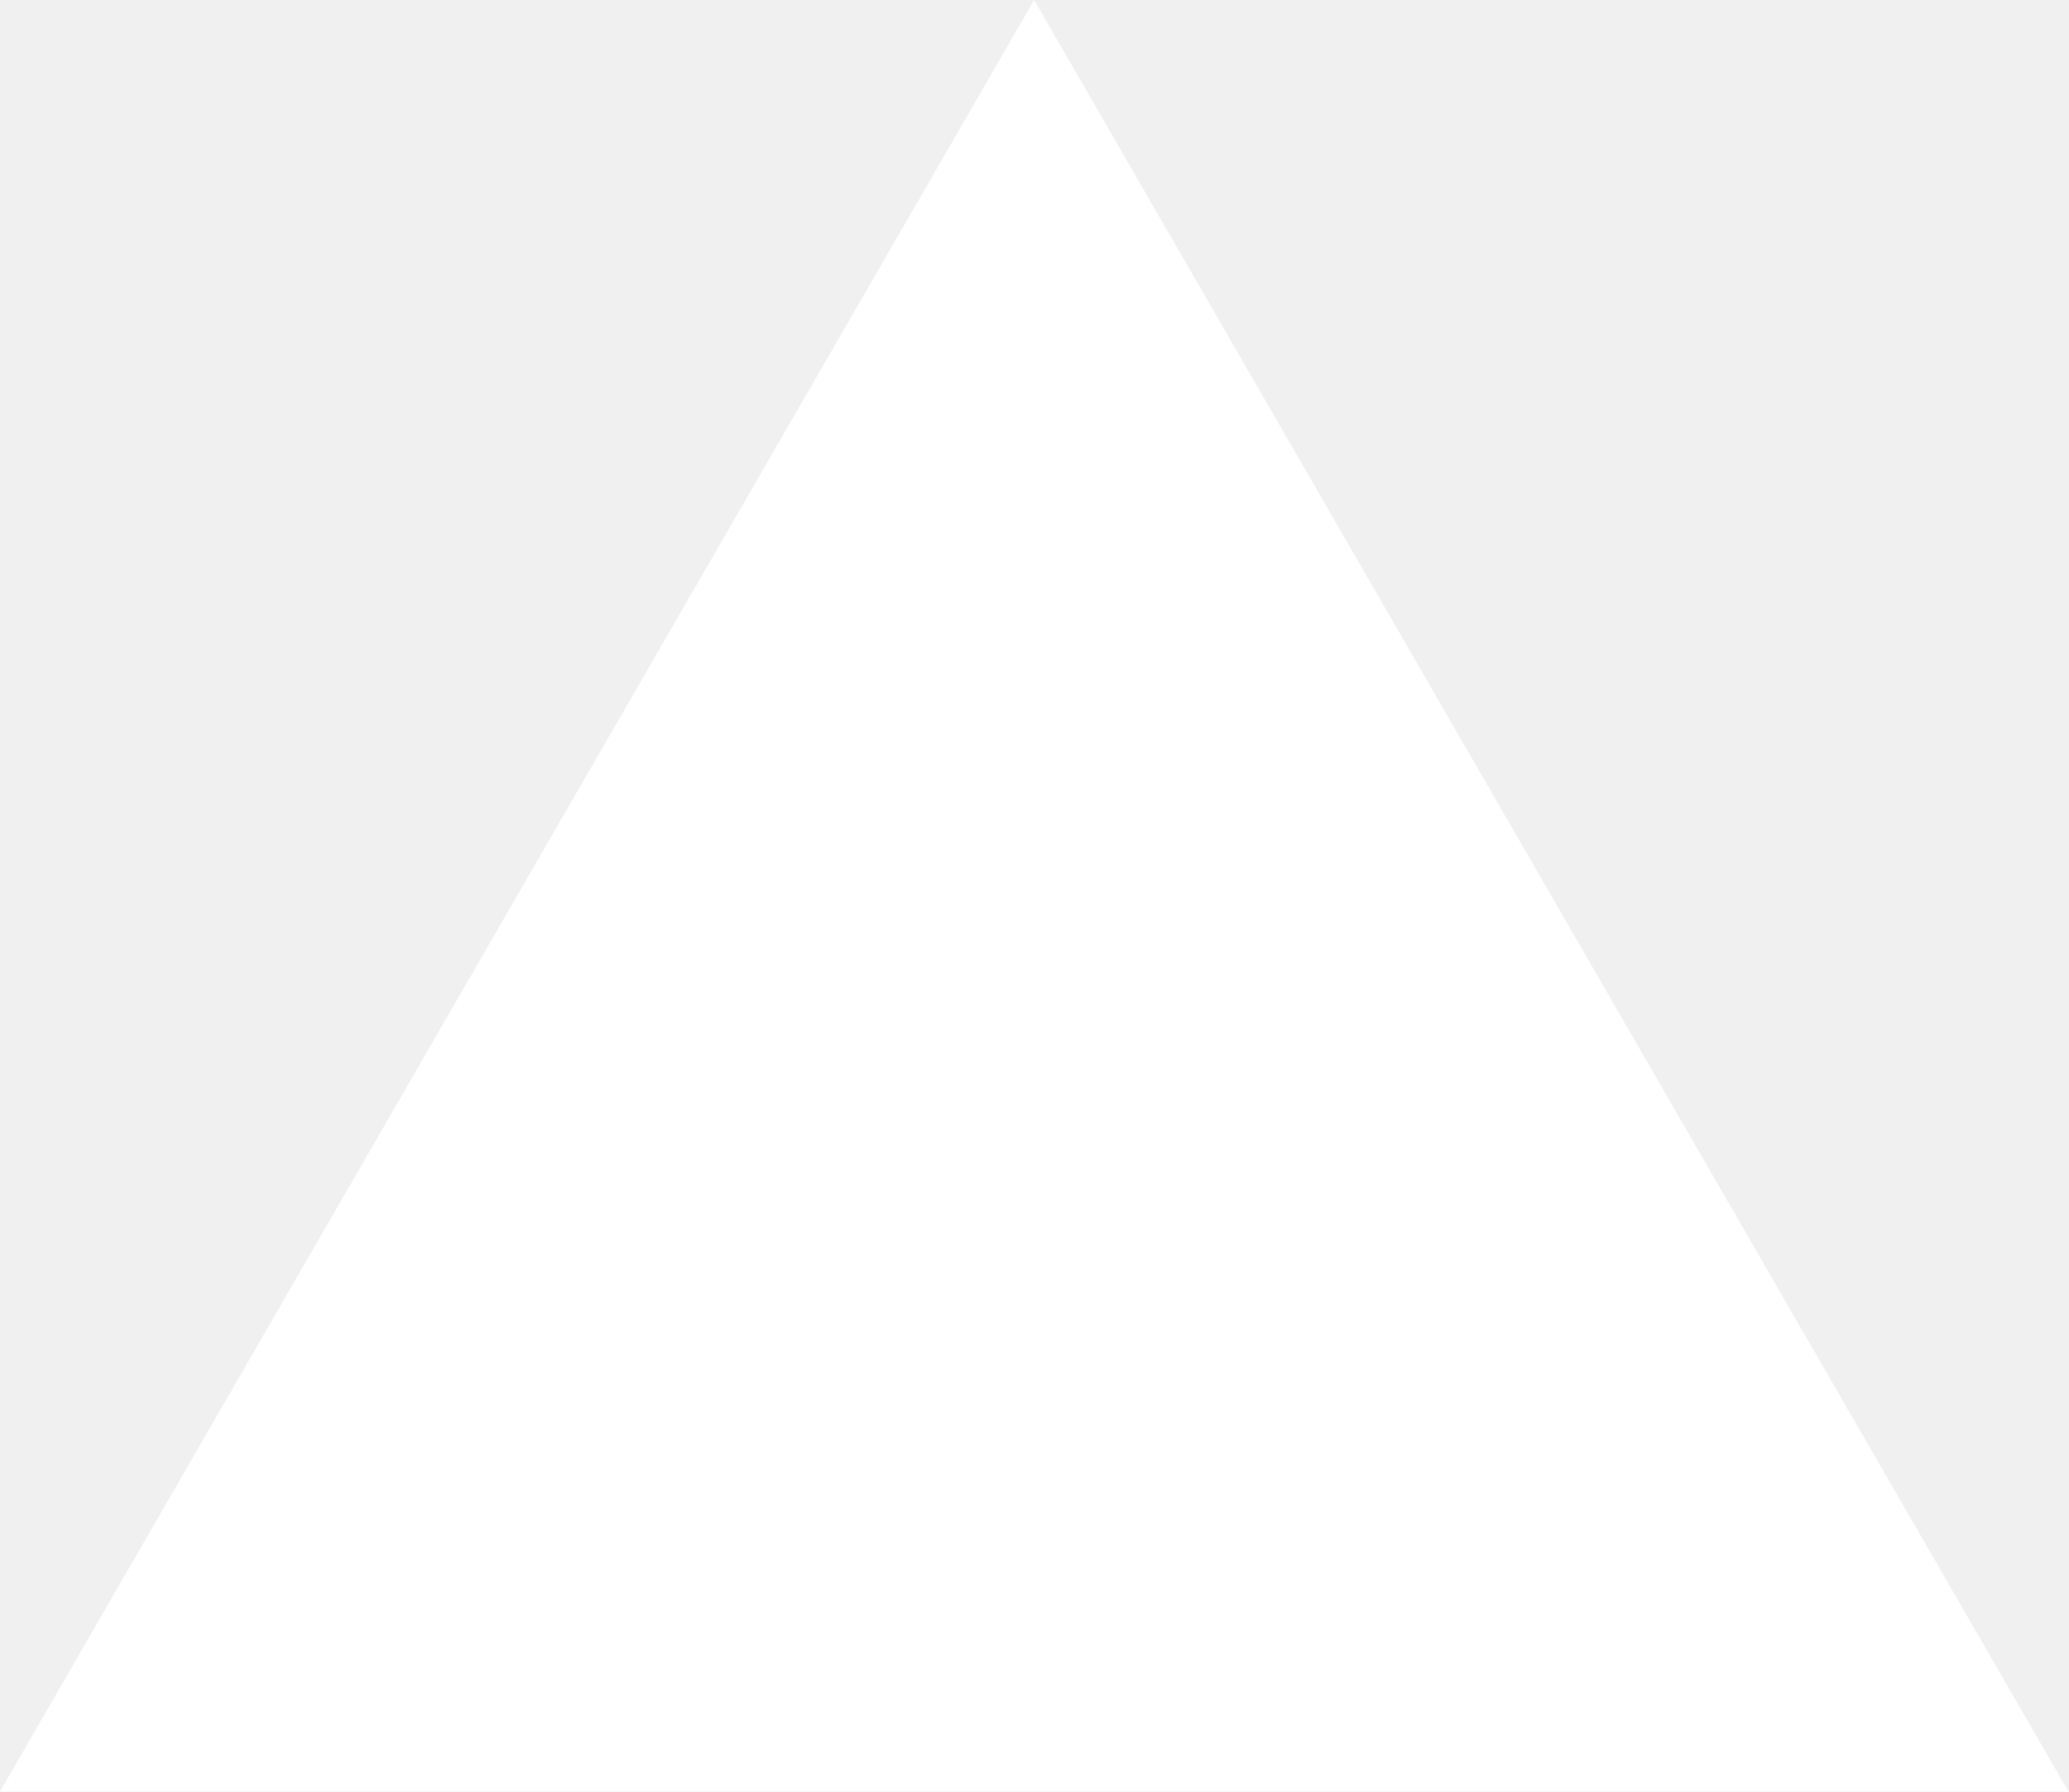
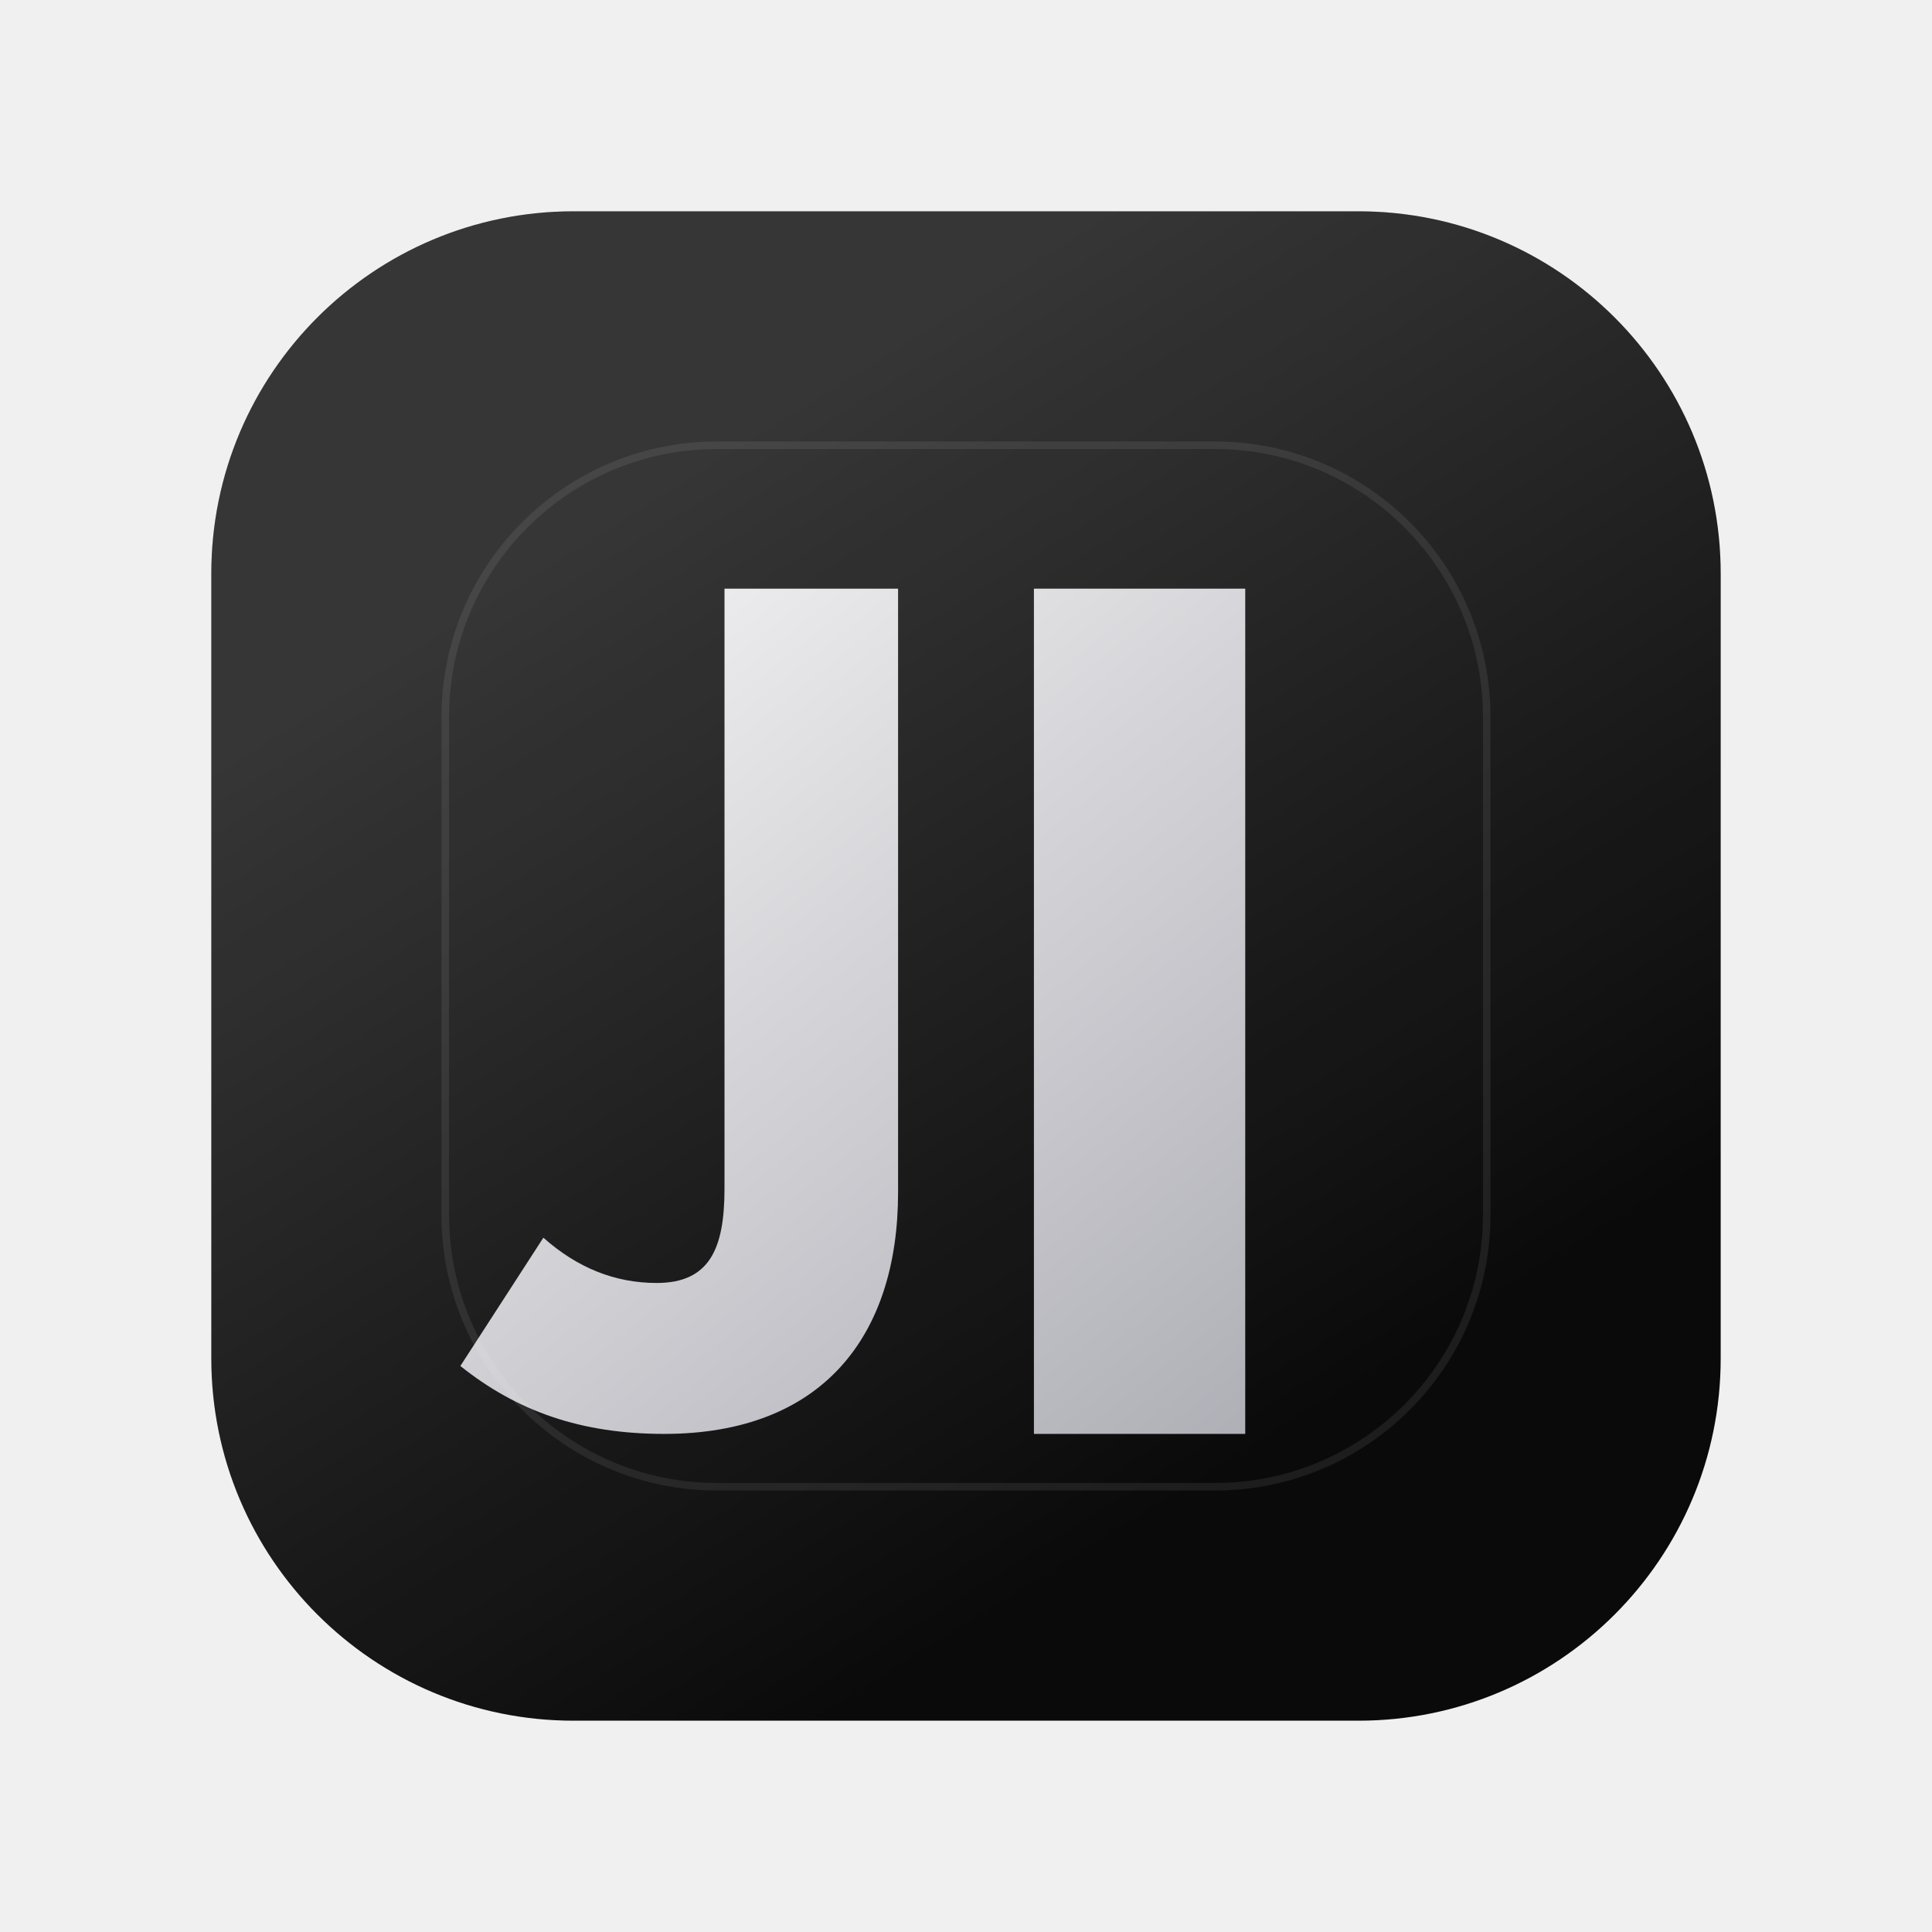
- <svg xmlns="http://www.w3.org/2000/svg" fill="none" viewBox="0 0 1155 1000">
-   <path d="m577.3 0 577.4 1000H0z" fill="#fff" />
+ <svg xmlns="http://www.w3.org/2000/svg" width="512" height="512" viewBox="0 0 512 512" fill="none">
+   <defs>
+     <linearGradient id="strokeGrad" x1="128" y1="96" x2="384" y2="416" gradientUnits="userSpaceOnUse">
+       <stop stop-color="#FFFFFF" />
+       <stop offset="1" stop-color="#A1A1AA" />
+     </linearGradient>
+     <linearGradient id="softGlow" x1="176" y1="128" x2="336" y2="384" gradientUnits="userSpaceOnUse">
+       <stop stop-color="#FFFFFF" stop-opacity="0.18" />
+       <stop offset="1" stop-color="#FFFFFF" stop-opacity="0" />
+     </linearGradient>
+   </defs>
+   <rect x="56" y="56" width="400" height="400" rx="96" fill="#0A0A0A" />
+   <rect x="56" y="56" width="400" height="400" rx="96" fill="url(#softGlow)" />
+   <path d="M184 156H238V316C238 354 218 380 176 380C154 380 137 374 122 362L144 328C153 336 163 340 174 340C188 340 192 331 192 315V156Z" fill="url(#strokeGrad)" />
+   <path d="M274 156H330V380H274V156Z" fill="url(#strokeGrad)" />
+   <rect x="118" y="118" width="276" height="276" rx="72" stroke="#FFFFFF" stroke-opacity="0.08" stroke-width="2" />
</svg>
